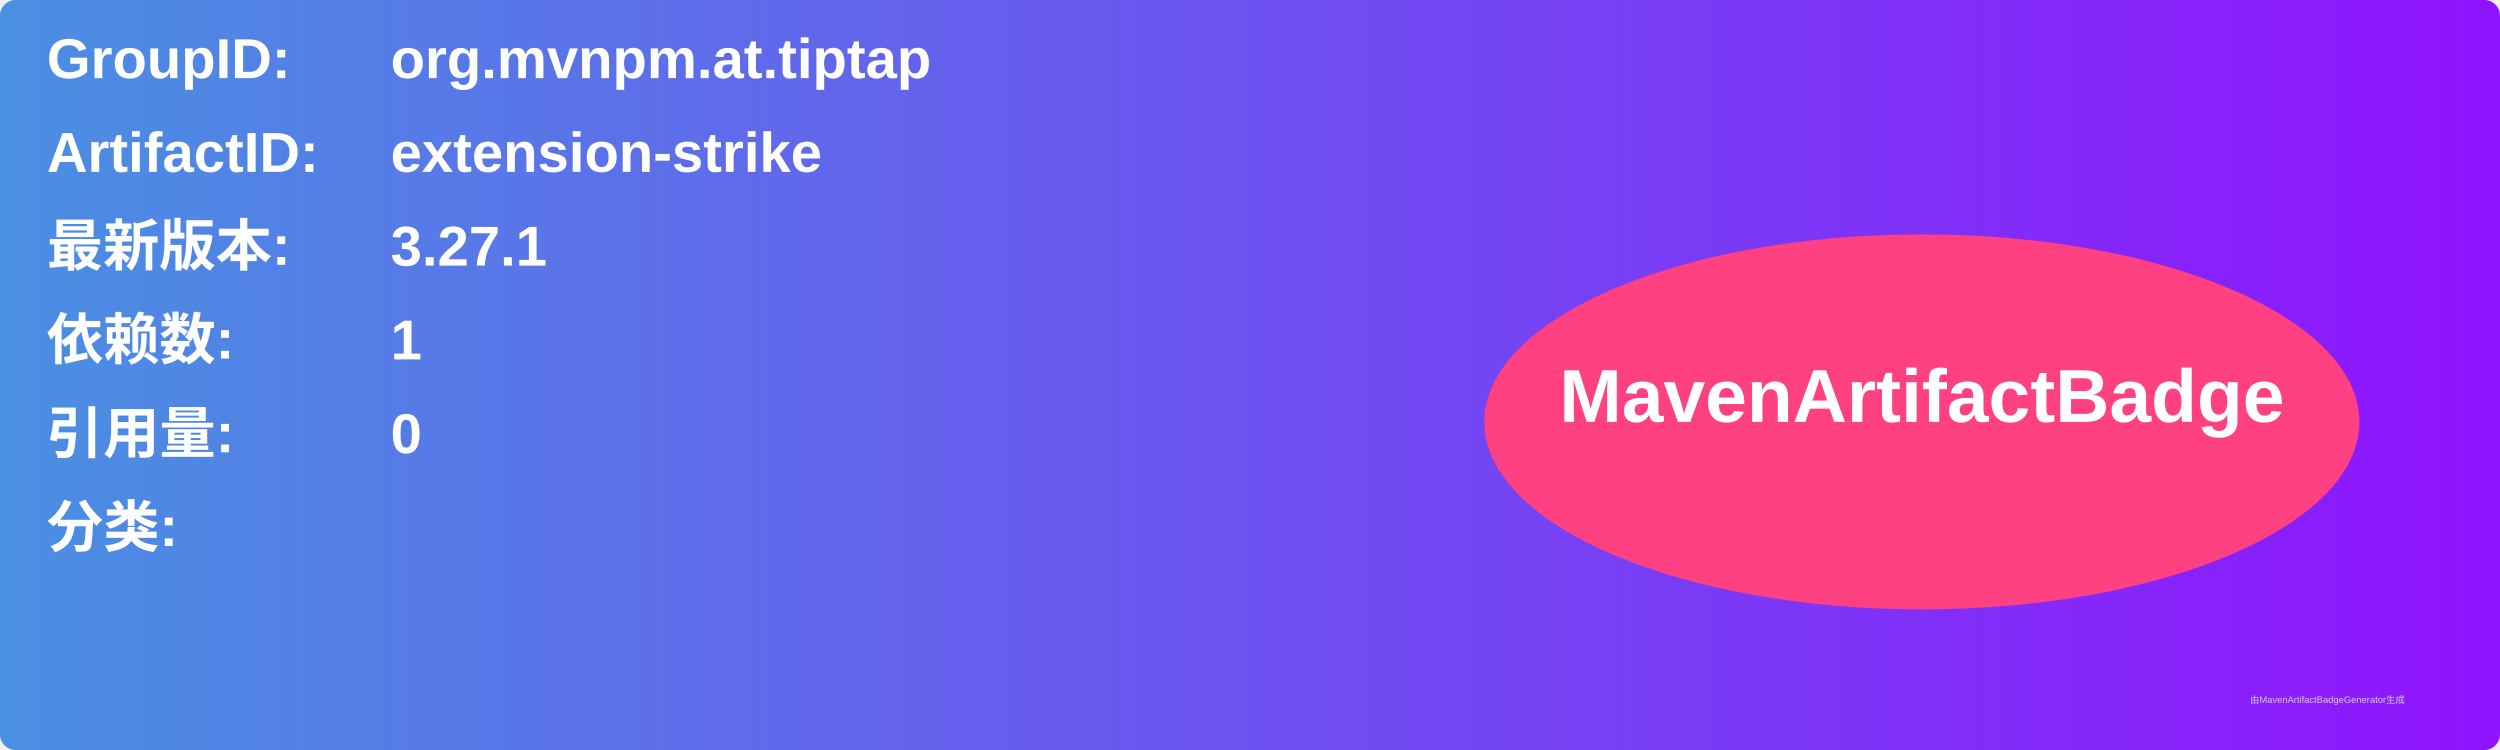
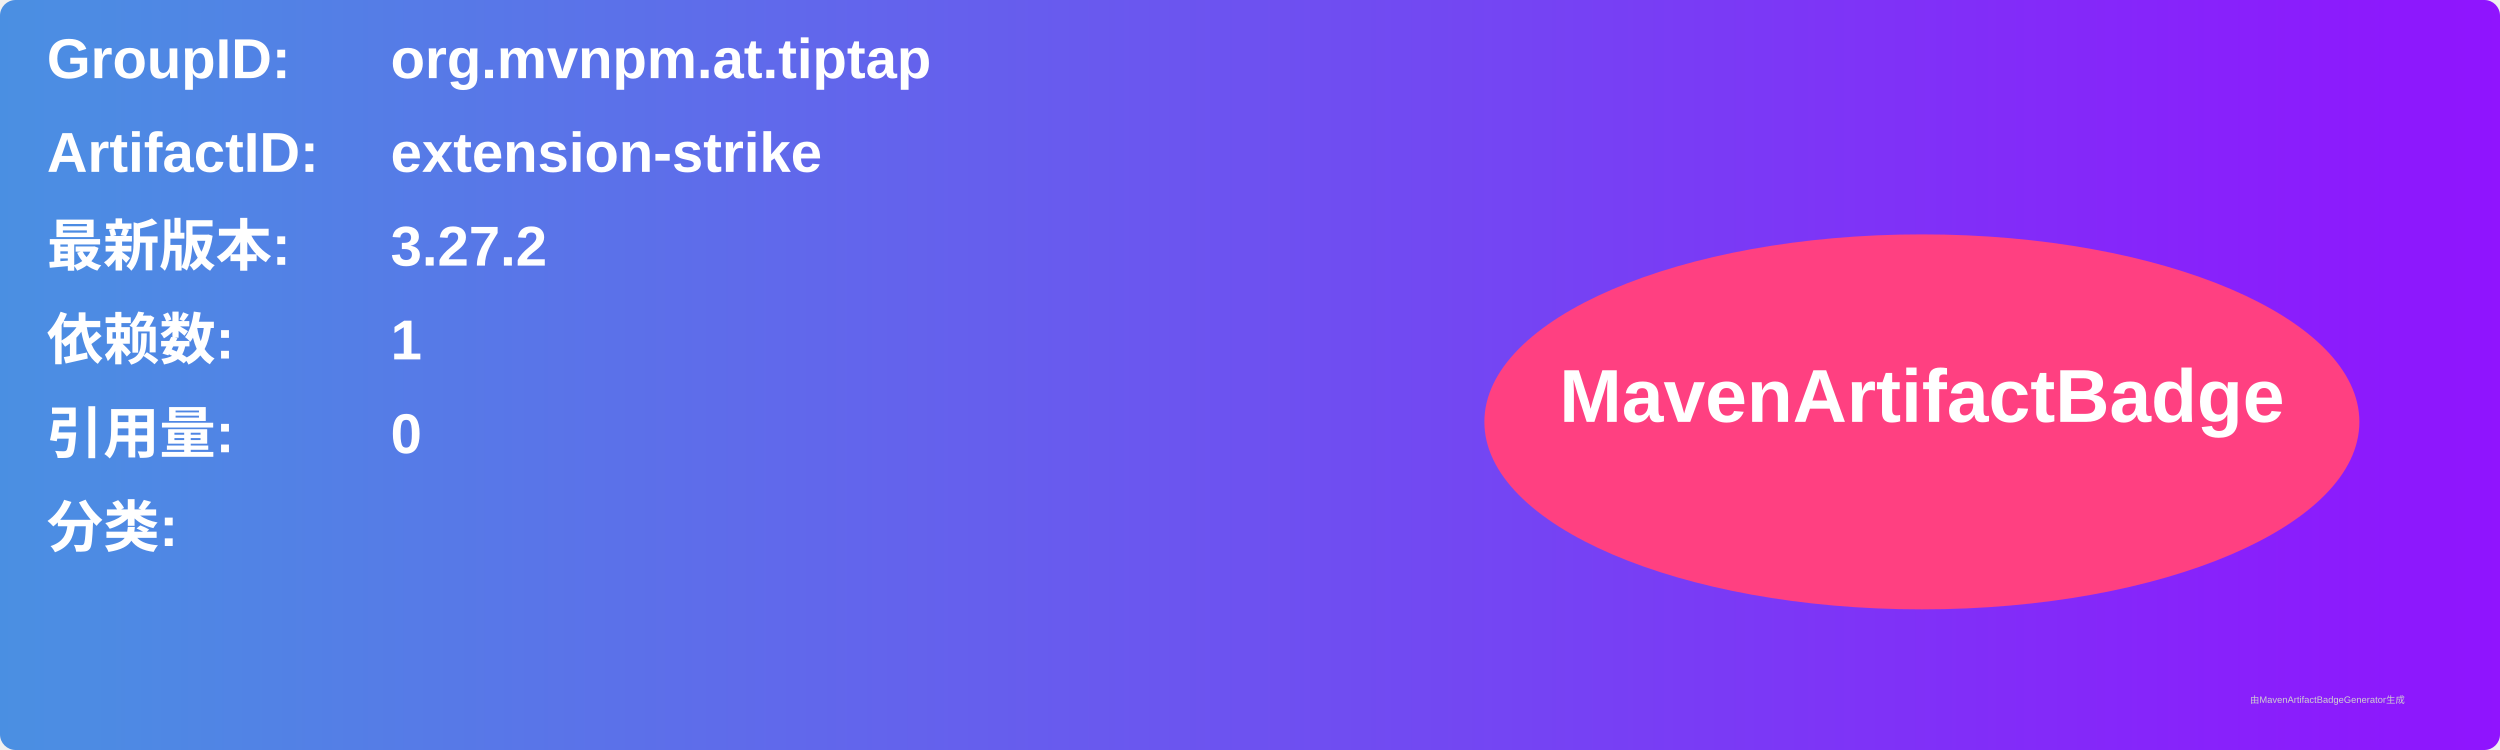
<svg xmlns="http://www.w3.org/2000/svg" width="800" height="240" viewBox="0 0 800 240">
  <linearGradient id="grad" x1="0%" y1="0%" x2="100%" y2="0%">
    <stop offset="0%" stop-color="#4a90e2" />
    <stop offset="100%" stop-color="#9013fe" />
  </linearGradient>
  <rect width="100%" height="100%" rx="5" ry="5" fill="url(#grad)" />
  <g transform="translate(15, 15)">
    <text x="0" y="10" font-family="Arial" font-size="18" fill="white" font-weight="bold" width="260">GroupID:</text>
    <text x="110" y="10" font-family="Arial" font-size="18" fill="white" font-weight="bold" width="460">org.mvnpm.at.tiptap</text>
    <text x="0" y="40" font-family="Arial" font-size="18" fill="white" font-weight="bold" width="260">ArtifactID:</text>
    <text x="110" y="40" font-family="Arial" font-size="18" fill="white" font-weight="bold" width="460">extension-strike</text>
    <text x="0" y="70" font-family="Arial" font-size="18" fill="white" font-weight="bold">最新版本:</text>
    <text x="110" y="70" font-family="Arial" font-size="18" fill="white" font-weight="bold">
-       <tspan font-weight="bold">3.27.1</tspan>
+       <tspan font-weight="bold">3.27.2</tspan>
    </text>
    <text x="0" y="100" font-family="Arial" font-size="18" fill="white" font-weight="bold">依赖数: </text>
    <text x="110" y="100" font-family="Arial" font-size="18" fill="white">
      <tspan font-weight="bold">1</tspan>
    </text>
    <text x="0" y="130" font-family="Arial" font-size="18" fill="white" font-weight="bold">引用量: </text>
    <text x="110" y="130" font-family="Arial" font-size="18" fill="white">
      <tspan font-weight="bold">0</tspan>
    </text>
    <text x="0" y="160" font-family="Arial" font-size="18" fill="white" font-weight="bold">分类:</text>
    <text x="10" y="190" font-family="Arial" font-size="10" fill="white">
      <tspan font-weight="bold" />
    </text>
    <ellipse cx="600" cy="120" rx="140" ry="60" fill="#ff4081" />
    <text x="600" y="120" text-anchor="middle" font-family="Arial" font-size="24" fill="white" font-weight="bold">MavenArtifactBadge</text>
  </g>
  <text x="720" y="225" font-family="Arial" font-size="3" fill="#d0d0d0">由MavenArtifactBadgeGenerator生成</text>
</svg>
